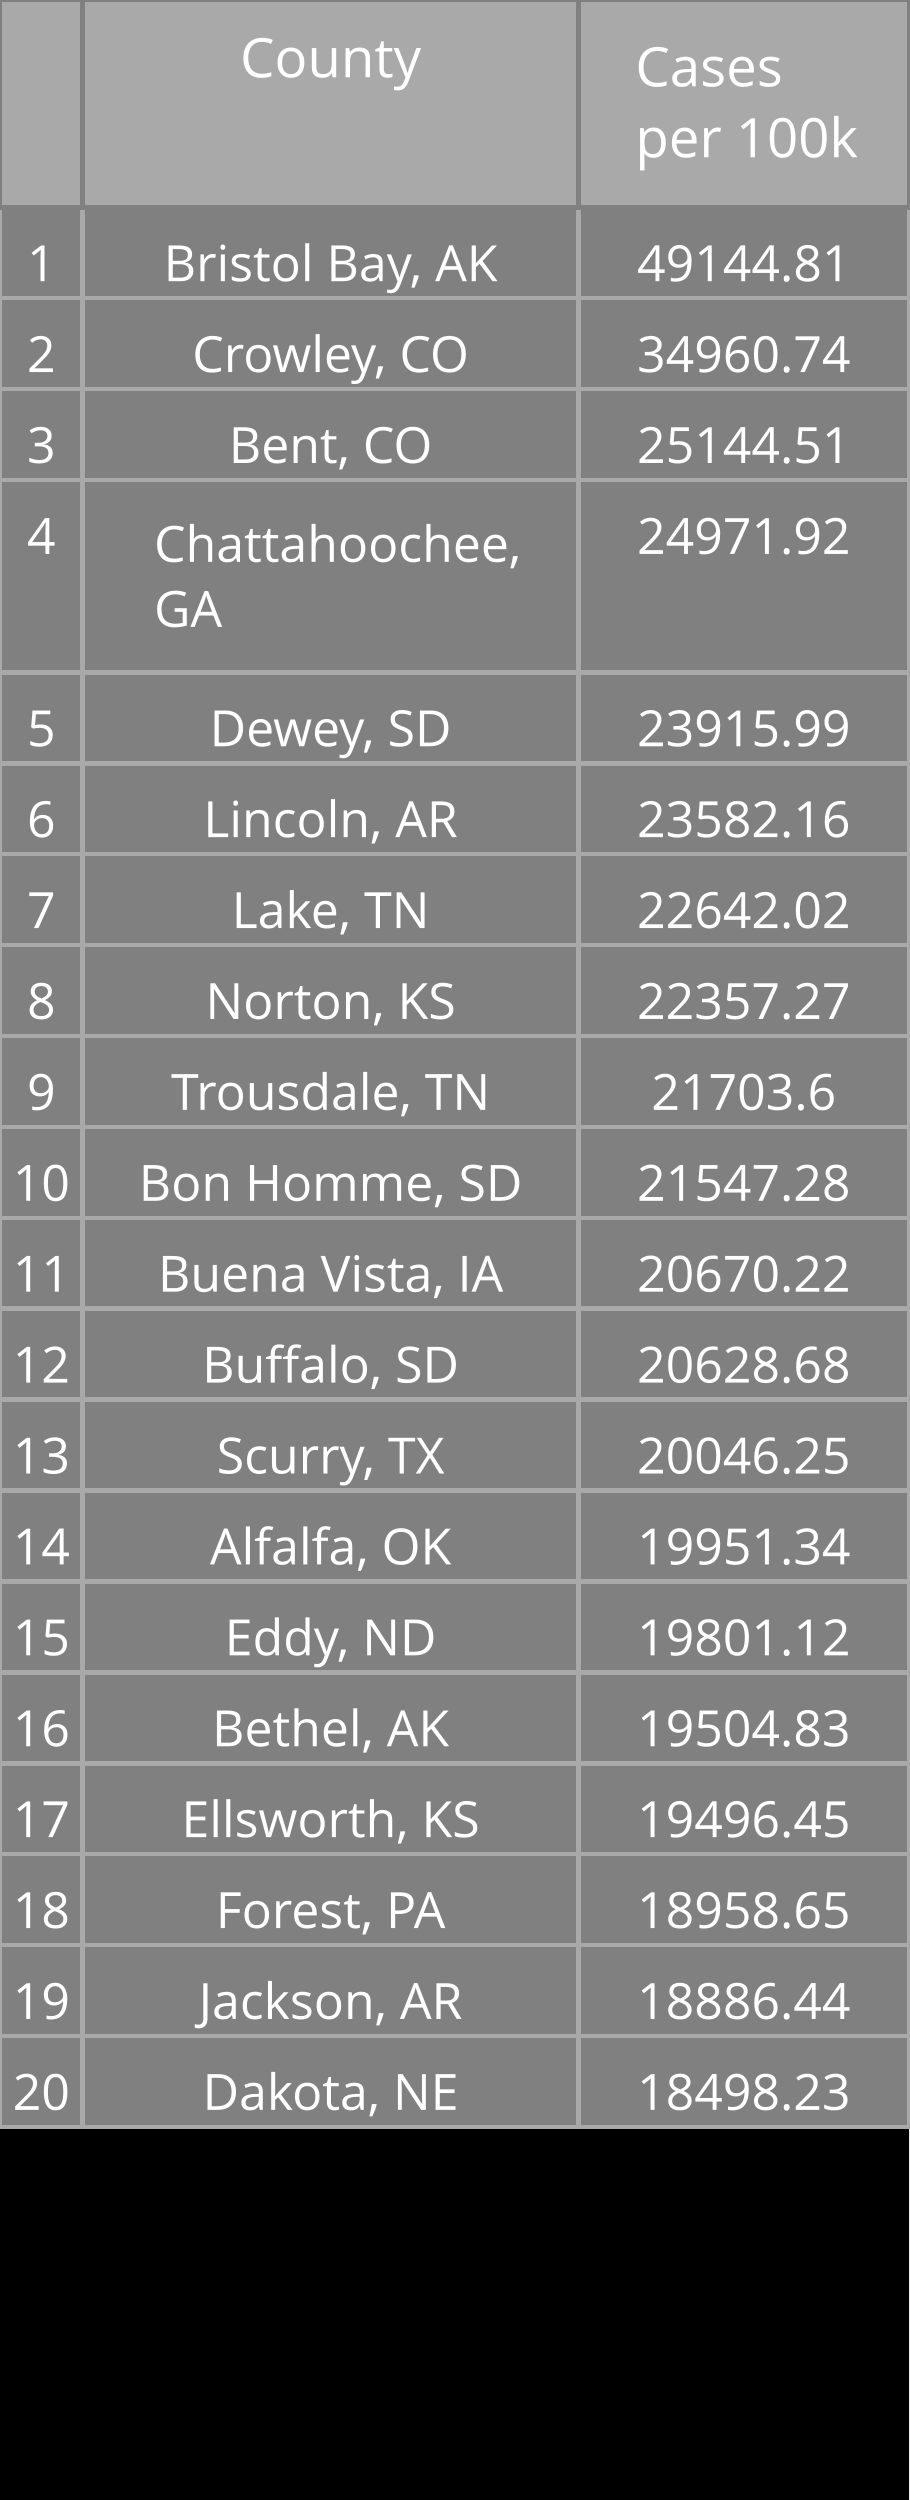
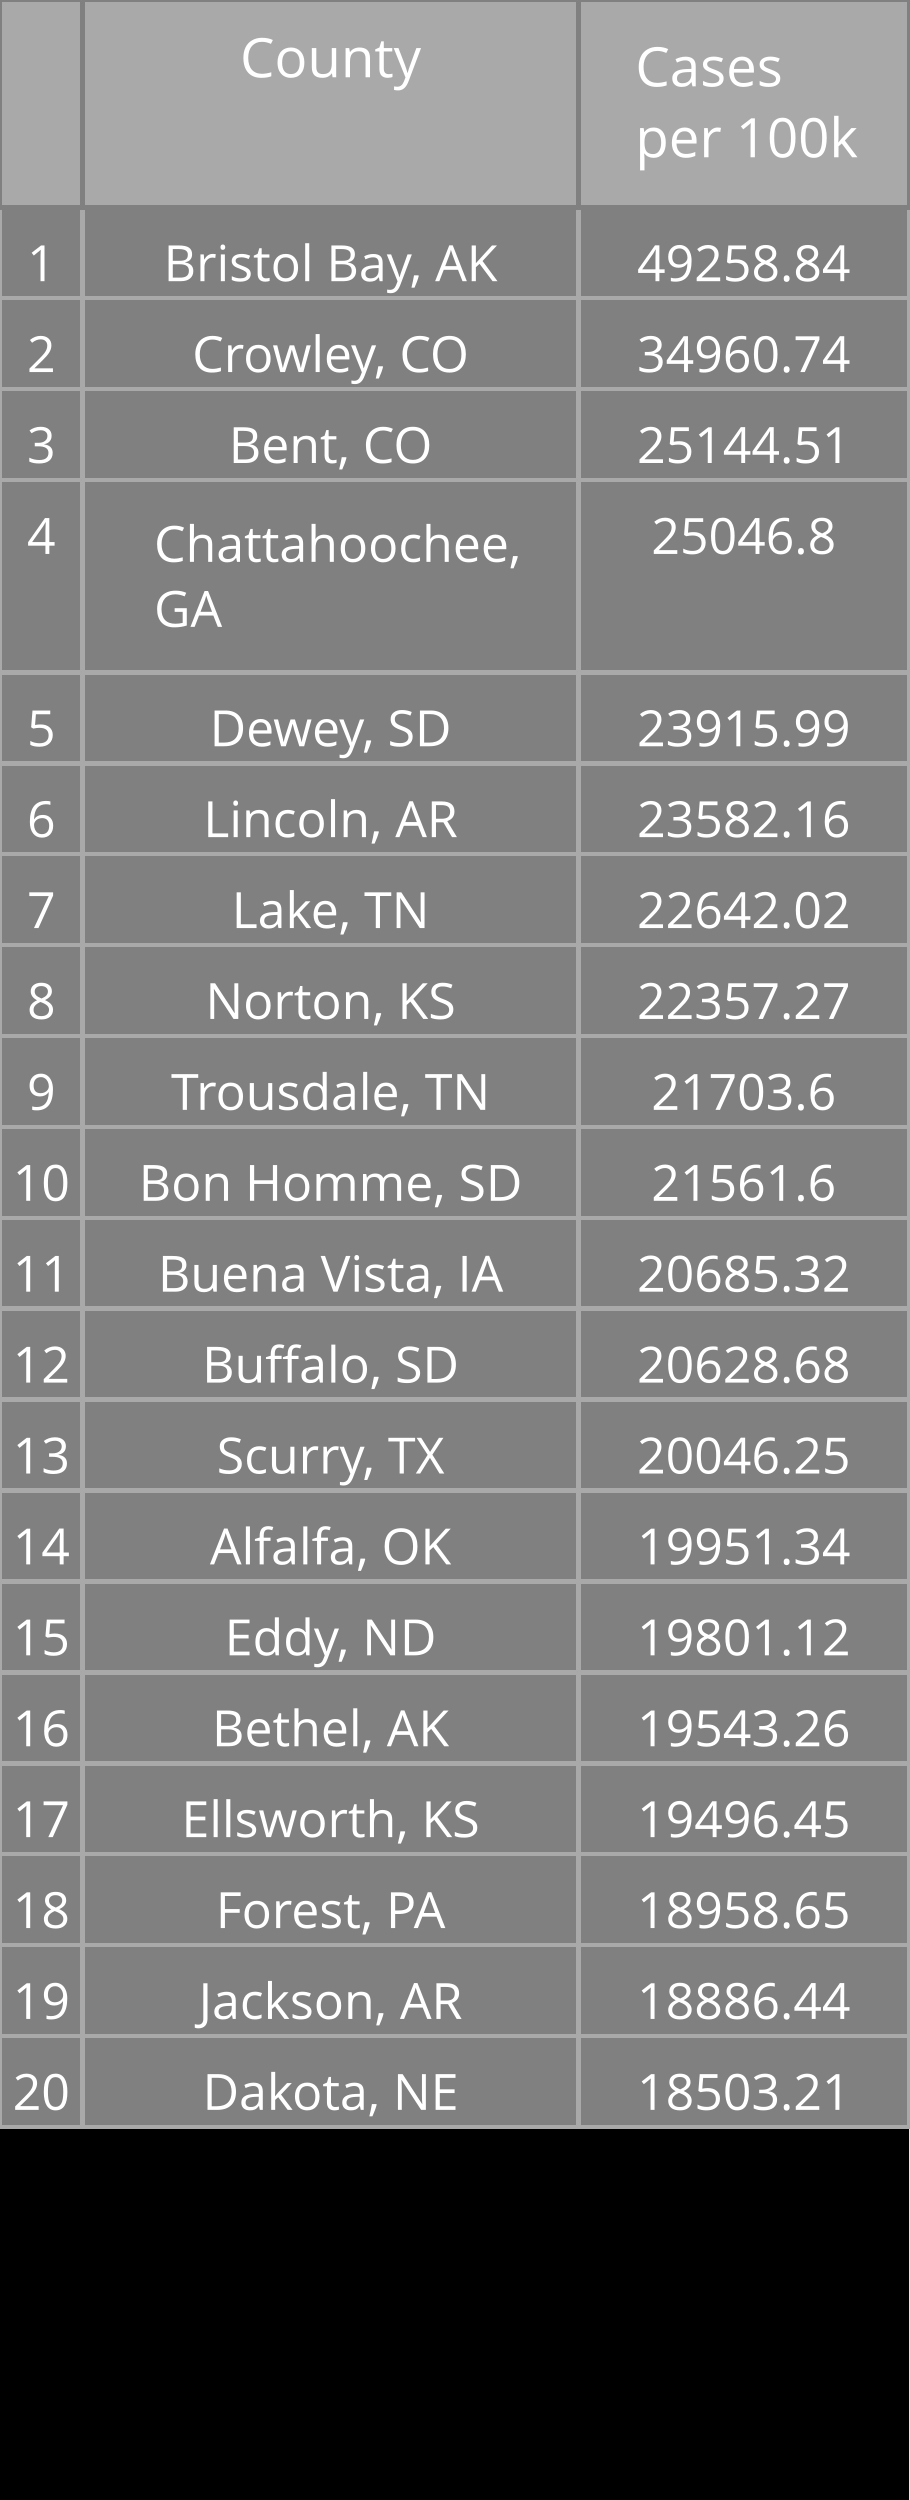
<svg xmlns="http://www.w3.org/2000/svg" class="main-svg" width="200" height="550" style="" viewBox="0 0 200 550">
  <rect x="0" y="0" width="200" height="550" style="fill: rgb(0, 0, 0); fill-opacity: 1;" />
-   <defs id="defs-e04cf3">
+   <defs id="defs-cfd096">
    <g class="clips" />
    <g class="gradients" />
  </defs>
  <g class="bglayer" />
  <g class="layer-below">
    <g class="imagelayer" />
    <g class="shapelayer" />
  </g>
  <g class="cartesianlayer" />
  <g class="polarlayer" />
  <g class="ternarylayer" />
  <g class="geolayer" />
  <g class="funnelarealayer" />
  <g class="pielayer" />
  <g class="treemaplayer" />
  <g class="sunburstlayer" />
  <g class="glimages" />
  <g class="table" overflow="visible" width="200" height="550" transform="translate(0,0)" style="box-sizing: content-box; position: absolute; left: 0px; overflow: visible; shape-rendering: crispedges; pointer-events: all;">
-     <g class="table-control-view" transform="translate(0 0)" clip-path="url('#clipe04cf3_scrollAreaBottomClip_33814atrue')" style="box-sizing: content-box;">
+     <g class="table-control-view" transform="translate(0 0)" clip-path="url('#clipcfd096_scrollAreaBottomClip_7ad7e3true')" style="box-sizing: content-box;">
      <rect class="scroll-background" fill="none" width="200" height="550" />
-       <g class="y-column" transform="translate(0 0)" clip-path="url('#clipe04cf3_columnBoundaryClippath_33814atrue_0')">
+       <g class="y-column" transform="translate(0 0)" clip-path="url('#clipcfd096_columnBoundaryClippath_7ad7e3true_0')">
        <g class="column-block" id="cells1" style="cursor: default;" transform="translate(0 0)">
          <g class="column-cells">
            <g class="column-cell" transform="translate(0 45.60938)">
              <rect class="cell-rect" width="18.182" stroke-width="1" style="stroke: rgb(169, 169, 169); stroke-opacity: 1; fill: rgb(128, 128, 128); fill-opacity: 1;" height="20" />
              <g class="cell-text-holder" transform="translate(9.090909 8)" text-anchor="middle" style="shape-rendering: geometricprecision;">
                <text class="cell-text" dy="0.75em" style="cursor: auto; font-family: 'Open Sans', verdana, arial, sans-serif; font-size: 11px; fill: rgb(255, 255, 255); fill-opacity: 1;">1</text>
              </g>
            </g>
            <g class="column-cell" transform="translate(0 65.60938)">
              <rect class="cell-rect" width="18.182" stroke-width="1" style="stroke: rgb(169, 169, 169); stroke-opacity: 1; fill: rgb(128, 128, 128); fill-opacity: 1;" height="20" />
              <g class="cell-text-holder" transform="translate(9.090909 8)" text-anchor="middle" style="shape-rendering: geometricprecision;">
                <text class="cell-text" dy="0.75em" style="cursor: auto; font-family: 'Open Sans', verdana, arial, sans-serif; font-size: 11px; fill: rgb(255, 255, 255); fill-opacity: 1;">2</text>
              </g>
            </g>
            <g class="column-cell" transform="translate(0 85.60938)">
              <rect class="cell-rect" width="18.182" stroke-width="1" style="stroke: rgb(169, 169, 169); stroke-opacity: 1; fill: rgb(128, 128, 128); fill-opacity: 1;" height="20" />
              <g class="cell-text-holder" transform="translate(9.090909 8)" text-anchor="middle" style="shape-rendering: geometricprecision;">
                <text class="cell-text" dy="0.75em" style="cursor: auto; font-family: 'Open Sans', verdana, arial, sans-serif; font-size: 11px; fill: rgb(255, 255, 255); fill-opacity: 1;">3</text>
              </g>
            </g>
            <g class="column-cell" transform="translate(0 105.6094)">
              <rect class="cell-rect" width="18.182" stroke-width="1" style="stroke: rgb(169, 169, 169); stroke-opacity: 1; fill: rgb(128, 128, 128); fill-opacity: 1;" height="42.312" />
              <g class="cell-text-holder" transform="translate(9.090909 8)" text-anchor="middle" style="shape-rendering: geometricprecision;">
                <text class="cell-text" dy="0.75em" style="cursor: auto; font-family: 'Open Sans', verdana, arial, sans-serif; font-size: 11px; fill: rgb(255, 255, 255); fill-opacity: 1;">4</text>
              </g>
            </g>
            <g class="column-cell" transform="translate(0 147.9219)">
              <rect class="cell-rect" width="18.182" stroke-width="1" style="stroke: rgb(169, 169, 169); stroke-opacity: 1; fill: rgb(128, 128, 128); fill-opacity: 1;" height="20" />
              <g class="cell-text-holder" transform="translate(9.090909 8)" text-anchor="middle" style="shape-rendering: geometricprecision;">
                <text class="cell-text" dy="0.75em" style="cursor: auto; font-family: 'Open Sans', verdana, arial, sans-serif; font-size: 11px; fill: rgb(255, 255, 255); fill-opacity: 1;">5</text>
              </g>
            </g>
            <g class="column-cell" transform="translate(0 167.9219)">
              <rect class="cell-rect" width="18.182" stroke-width="1" style="stroke: rgb(169, 169, 169); stroke-opacity: 1; fill: rgb(128, 128, 128); fill-opacity: 1;" height="20" />
              <g class="cell-text-holder" transform="translate(9.090909 8)" text-anchor="middle" style="shape-rendering: geometricprecision;">
                <text class="cell-text" dy="0.75em" style="cursor: auto; font-family: 'Open Sans', verdana, arial, sans-serif; font-size: 11px; fill: rgb(255, 255, 255); fill-opacity: 1;">6</text>
              </g>
            </g>
            <g class="column-cell" transform="translate(0 187.9219)">
              <rect class="cell-rect" width="18.182" stroke-width="1" style="stroke: rgb(169, 169, 169); stroke-opacity: 1; fill: rgb(128, 128, 128); fill-opacity: 1;" height="20" />
              <g class="cell-text-holder" transform="translate(9.090909 8)" text-anchor="middle" style="shape-rendering: geometricprecision;">
                <text class="cell-text" dy="0.75em" style="cursor: auto; font-family: 'Open Sans', verdana, arial, sans-serif; font-size: 11px; fill: rgb(255, 255, 255); fill-opacity: 1;">7</text>
              </g>
            </g>
            <g class="column-cell" transform="translate(0 207.9219)">
              <rect class="cell-rect" width="18.182" stroke-width="1" style="stroke: rgb(169, 169, 169); stroke-opacity: 1; fill: rgb(128, 128, 128); fill-opacity: 1;" height="20" />
              <g class="cell-text-holder" transform="translate(9.090909 8)" text-anchor="middle" style="shape-rendering: geometricprecision;">
                <text class="cell-text" dy="0.75em" style="cursor: auto; font-family: 'Open Sans', verdana, arial, sans-serif; font-size: 11px; fill: rgb(255, 255, 255); fill-opacity: 1;">8</text>
              </g>
            </g>
            <g class="column-cell" transform="translate(0 227.9219)">
              <rect class="cell-rect" width="18.182" stroke-width="1" style="stroke: rgb(169, 169, 169); stroke-opacity: 1; fill: rgb(128, 128, 128); fill-opacity: 1;" height="20" />
              <g class="cell-text-holder" transform="translate(9.090909 8)" text-anchor="middle" style="shape-rendering: geometricprecision;">
                <text class="cell-text" dy="0.75em" style="cursor: auto; font-family: 'Open Sans', verdana, arial, sans-serif; font-size: 11px; fill: rgb(255, 255, 255); fill-opacity: 1;">9</text>
              </g>
            </g>
            <g class="column-cell" transform="translate(0 247.9219)">
              <rect class="cell-rect" width="18.182" stroke-width="1" style="stroke: rgb(169, 169, 169); stroke-opacity: 1; fill: rgb(128, 128, 128); fill-opacity: 1;" height="20" />
              <g class="cell-text-holder" transform="translate(9.090909 8)" text-anchor="middle" style="shape-rendering: geometricprecision;">
                <text class="cell-text" dy="0.75em" style="cursor: auto; font-family: 'Open Sans', verdana, arial, sans-serif; font-size: 11px; fill: rgb(255, 255, 255); fill-opacity: 1;">10</text>
              </g>
            </g>
            <g class="column-cell" transform="translate(0 267.9219)">
              <rect class="cell-rect" width="18.182" stroke-width="1" style="stroke: rgb(169, 169, 169); stroke-opacity: 1; fill: rgb(128, 128, 128); fill-opacity: 1;" height="20" />
              <g class="cell-text-holder" transform="translate(9.090909 8)" text-anchor="middle" style="shape-rendering: geometricprecision;">
                <text class="cell-text" dy="0.75em" style="cursor: auto; font-family: 'Open Sans', verdana, arial, sans-serif; font-size: 11px; fill: rgb(255, 255, 255); fill-opacity: 1;">11</text>
              </g>
            </g>
            <g class="column-cell" transform="translate(0 287.9219)">
              <rect class="cell-rect" width="18.182" stroke-width="1" style="stroke: rgb(169, 169, 169); stroke-opacity: 1; fill: rgb(128, 128, 128); fill-opacity: 1;" height="20" />
              <g class="cell-text-holder" transform="translate(9.090909 8)" text-anchor="middle" style="shape-rendering: geometricprecision;">
                <text class="cell-text" dy="0.75em" style="cursor: auto; font-family: 'Open Sans', verdana, arial, sans-serif; font-size: 11px; fill: rgb(255, 255, 255); fill-opacity: 1;">12</text>
              </g>
            </g>
            <g class="column-cell" transform="translate(0 307.9219)">
              <rect class="cell-rect" width="18.182" stroke-width="1" style="stroke: rgb(169, 169, 169); stroke-opacity: 1; fill: rgb(128, 128, 128); fill-opacity: 1;" height="20" />
              <g class="cell-text-holder" transform="translate(9.090909 8)" text-anchor="middle" style="shape-rendering: geometricprecision;">
                <text class="cell-text" dy="0.75em" style="cursor: auto; font-family: 'Open Sans', verdana, arial, sans-serif; font-size: 11px; fill: rgb(255, 255, 255); fill-opacity: 1;">13</text>
              </g>
            </g>
            <g class="column-cell" transform="translate(0 327.9219)">
              <rect class="cell-rect" width="18.182" stroke-width="1" style="stroke: rgb(169, 169, 169); stroke-opacity: 1; fill: rgb(128, 128, 128); fill-opacity: 1;" height="20" />
              <g class="cell-text-holder" transform="translate(9.090909 8)" text-anchor="middle" style="shape-rendering: geometricprecision;">
                <text class="cell-text" dy="0.75em" style="cursor: auto; font-family: 'Open Sans', verdana, arial, sans-serif; font-size: 11px; fill: rgb(255, 255, 255); fill-opacity: 1;">14</text>
              </g>
            </g>
            <g class="column-cell" transform="translate(0 347.9219)">
              <rect class="cell-rect" width="18.182" stroke-width="1" style="stroke: rgb(169, 169, 169); stroke-opacity: 1; fill: rgb(128, 128, 128); fill-opacity: 1;" height="20" />
              <g class="cell-text-holder" transform="translate(9.090909 8)" text-anchor="middle" style="shape-rendering: geometricprecision;">
                <text class="cell-text" dy="0.75em" style="cursor: auto; font-family: 'Open Sans', verdana, arial, sans-serif; font-size: 11px; fill: rgb(255, 255, 255); fill-opacity: 1;">15</text>
              </g>
            </g>
            <g class="column-cell" transform="translate(0 367.9219)">
              <rect class="cell-rect" width="18.182" stroke-width="1" style="stroke: rgb(169, 169, 169); stroke-opacity: 1; fill: rgb(128, 128, 128); fill-opacity: 1;" height="20" />
              <g class="cell-text-holder" transform="translate(9.090909 8)" text-anchor="middle" style="shape-rendering: geometricprecision;">
                <text class="cell-text" dy="0.75em" style="cursor: auto; font-family: 'Open Sans', verdana, arial, sans-serif; font-size: 11px; fill: rgb(255, 255, 255); fill-opacity: 1;">16</text>
              </g>
            </g>
            <g class="column-cell" transform="translate(0 387.9219)">
              <rect class="cell-rect" width="18.182" stroke-width="1" style="stroke: rgb(169, 169, 169); stroke-opacity: 1; fill: rgb(128, 128, 128); fill-opacity: 1;" height="20" />
              <g class="cell-text-holder" transform="translate(9.090909 8)" text-anchor="middle" style="shape-rendering: geometricprecision;">
                <text class="cell-text" dy="0.75em" style="cursor: auto; font-family: 'Open Sans', verdana, arial, sans-serif; font-size: 11px; fill: rgb(255, 255, 255); fill-opacity: 1;">17</text>
              </g>
            </g>
            <g class="column-cell" transform="translate(0 407.9219)">
              <rect class="cell-rect" width="18.182" stroke-width="1" style="stroke: rgb(169, 169, 169); stroke-opacity: 1; fill: rgb(128, 128, 128); fill-opacity: 1;" height="20" />
              <g class="cell-text-holder" transform="translate(9.090909 8)" text-anchor="middle" style="shape-rendering: geometricprecision;">
                <text class="cell-text" dy="0.75em" style="cursor: auto; font-family: 'Open Sans', verdana, arial, sans-serif; font-size: 11px; fill: rgb(255, 255, 255); fill-opacity: 1;">18</text>
              </g>
            </g>
            <g class="column-cell" transform="translate(0 427.9219)">
              <rect class="cell-rect" width="18.182" stroke-width="1" style="stroke: rgb(169, 169, 169); stroke-opacity: 1; fill: rgb(128, 128, 128); fill-opacity: 1;" height="20" />
              <g class="cell-text-holder" transform="translate(9.090909 8)" text-anchor="middle" style="shape-rendering: geometricprecision;">
                <text class="cell-text" dy="0.75em" style="cursor: auto; font-family: 'Open Sans', verdana, arial, sans-serif; font-size: 11px; fill: rgb(255, 255, 255); fill-opacity: 1;">19</text>
              </g>
            </g>
            <g class="column-cell" transform="translate(0 447.9219)">
              <rect class="cell-rect" width="18.182" stroke-width="1" style="stroke: rgb(169, 169, 169); stroke-opacity: 1; fill: rgb(128, 128, 128); fill-opacity: 1;" height="20" />
              <g class="cell-text-holder" transform="translate(9.090909 8)" text-anchor="middle" style="shape-rendering: geometricprecision;">
                <text class="cell-text" dy="0.75em" style="cursor: auto; font-family: 'Open Sans', verdana, arial, sans-serif; font-size: 11px; fill: rgb(255, 255, 255); fill-opacity: 1;">20</text>
              </g>
            </g>
          </g>
        </g>
        <g class="column-block" id="cells2" style="cursor: default;" transform="translate(0 0)">
          <g class="column-cells" />
        </g>
        <g class="column-block" id="header" style="cursor: ew-resize;">
          <g class="column-cells">
            <g class="column-cell" transform="translate(0 0)">
              <rect class="cell-rect" width="18.182" stroke-width="1" style="stroke: rgb(128, 128, 128); stroke-opacity: 1; fill: rgb(169, 169, 169); fill-opacity: 1;" height="45.609" />
              <g class="cell-text-holder" transform="translate(9.090909 8)" text-anchor="middle" style="shape-rendering: geometricprecision;">
                <text class="cell-text" dy="0.75em" style="cursor: auto; font-family: 'Open Sans', verdana, arial, sans-serif; font-size: 12px; fill: rgb(255, 255, 255); fill-opacity: 1;" />
              </g>
            </g>
          </g>
        </g>
        <g class="column-boundary" />
-         <clipPath class="column-boundary-clippath" id="clipe04cf3_columnBoundaryClippath_33814atrue_0">
+         <clipPath class="column-boundary-clippath" id="clipcfd096_columnBoundaryClippath_7ad7e3true_0">
          <rect class="column-boundary-rect" fill="none" width="20.182" height="557" x="-1" y="-1" />
        </clipPath>
      </g>
-       <g class="y-column" transform="translate(18.18182 0)" clip-path="url('#clipe04cf3_columnBoundaryClippath_33814atrue_1')">
+       <g class="y-column" transform="translate(18.18182 0)" clip-path="url('#clipcfd096_columnBoundaryClippath_7ad7e3true_1')">
        <g class="column-block" id="cells1" style="cursor: default;" transform="translate(0 0)">
          <g class="column-cells">
            <g class="column-cell" transform="translate(0 45.60938)">
              <rect class="cell-rect" width="109.091" stroke-width="1" style="stroke: rgb(169, 169, 169); stroke-opacity: 1; fill: rgb(128, 128, 128); fill-opacity: 1;" height="20" />
              <g class="cell-text-holder" transform="translate(54.54545 8)" text-anchor="middle" style="shape-rendering: geometricprecision;">
                <text class="cell-text" dy="0.75em" x="0" y="0" style="cursor: auto; font-family: 'Open Sans', verdana, arial, sans-serif; font-size: 11px; fill: rgb(255, 255, 255); fill-opacity: 1; white-space: pre;">Bristol Bay, AK</text>
              </g>
            </g>
            <g class="column-cell" transform="translate(0 65.60938)">
              <rect class="cell-rect" width="109.091" stroke-width="1" style="stroke: rgb(169, 169, 169); stroke-opacity: 1; fill: rgb(128, 128, 128); fill-opacity: 1;" height="20" />
              <g class="cell-text-holder" transform="translate(54.54545 8)" text-anchor="middle" style="shape-rendering: geometricprecision;">
                <text class="cell-text" dy="0.75em" x="0" y="0" style="cursor: auto; font-family: 'Open Sans', verdana, arial, sans-serif; font-size: 11px; fill: rgb(255, 255, 255); fill-opacity: 1; white-space: pre;">Crowley, CO</text>
              </g>
            </g>
            <g class="column-cell" transform="translate(0 85.60938)">
              <rect class="cell-rect" width="109.091" stroke-width="1" style="stroke: rgb(169, 169, 169); stroke-opacity: 1; fill: rgb(128, 128, 128); fill-opacity: 1;" height="20" />
              <g class="cell-text-holder" transform="translate(54.54545 8)" text-anchor="middle" style="shape-rendering: geometricprecision;">
                <text class="cell-text" dy="0.75em" x="0" y="0" style="cursor: auto; font-family: 'Open Sans', verdana, arial, sans-serif; font-size: 11px; fill: rgb(255, 255, 255); fill-opacity: 1; white-space: pre;">Bent, CO</text>
              </g>
            </g>
            <g class="column-cell" transform="translate(0 105.6094)">
              <rect class="cell-rect" width="109.091" stroke-width="1" style="stroke: rgb(169, 169, 169); stroke-opacity: 1; fill: rgb(128, 128, 128); fill-opacity: 1;" height="42.312" />
              <g class="cell-text-holder" transform="translate(15.70952 18)" style="shape-rendering: geometricprecision;">
                <text class="cell-text" dy="0" x="0" y="0" style="cursor: auto; font-family: 'Open Sans', verdana, arial, sans-serif; font-size: 11px; fill: rgb(255, 255, 255); fill-opacity: 1; white-space: pre;">
                  <tspan class="line" dy="0em" x="0" y="0">Chattahoochee,</tspan>
                  <tspan class="line" dy="1.3em" x="0" y="0">GA</tspan>
                </text>
              </g>
            </g>
            <g class="column-cell" transform="translate(0 147.9219)">
              <rect class="cell-rect" width="109.091" stroke-width="1" style="stroke: rgb(169, 169, 169); stroke-opacity: 1; fill: rgb(128, 128, 128); fill-opacity: 1;" height="20" />
              <g class="cell-text-holder" transform="translate(54.54545 8)" text-anchor="middle" style="shape-rendering: geometricprecision;">
                <text class="cell-text" dy="0.75em" x="0" y="0" style="cursor: auto; font-family: 'Open Sans', verdana, arial, sans-serif; font-size: 11px; fill: rgb(255, 255, 255); fill-opacity: 1; white-space: pre;">Dewey, SD</text>
              </g>
            </g>
            <g class="column-cell" transform="translate(0 167.9219)">
              <rect class="cell-rect" width="109.091" stroke-width="1" style="stroke: rgb(169, 169, 169); stroke-opacity: 1; fill: rgb(128, 128, 128); fill-opacity: 1;" height="20" />
              <g class="cell-text-holder" transform="translate(54.54545 8)" text-anchor="middle" style="shape-rendering: geometricprecision;">
                <text class="cell-text" dy="0.75em" x="0" y="0" style="cursor: auto; font-family: 'Open Sans', verdana, arial, sans-serif; font-size: 11px; fill: rgb(255, 255, 255); fill-opacity: 1; white-space: pre;">Lincoln, AR</text>
              </g>
            </g>
            <g class="column-cell" transform="translate(0 187.9219)">
              <rect class="cell-rect" width="109.091" stroke-width="1" style="stroke: rgb(169, 169, 169); stroke-opacity: 1; fill: rgb(128, 128, 128); fill-opacity: 1;" height="20" />
              <g class="cell-text-holder" transform="translate(54.54545 8)" text-anchor="middle" style="shape-rendering: geometricprecision;">
                <text class="cell-text" dy="0.75em" x="0" y="0" style="cursor: auto; font-family: 'Open Sans', verdana, arial, sans-serif; font-size: 11px; fill: rgb(255, 255, 255); fill-opacity: 1; white-space: pre;">Lake, TN</text>
              </g>
            </g>
            <g class="column-cell" transform="translate(0 207.9219)">
              <rect class="cell-rect" width="109.091" stroke-width="1" style="stroke: rgb(169, 169, 169); stroke-opacity: 1; fill: rgb(128, 128, 128); fill-opacity: 1;" height="20" />
              <g class="cell-text-holder" transform="translate(54.54545 8)" text-anchor="middle" style="shape-rendering: geometricprecision;">
                <text class="cell-text" dy="0.75em" x="0" y="0" style="cursor: auto; font-family: 'Open Sans', verdana, arial, sans-serif; font-size: 11px; fill: rgb(255, 255, 255); fill-opacity: 1; white-space: pre;">Norton, KS</text>
              </g>
            </g>
            <g class="column-cell" transform="translate(0 227.9219)">
              <rect class="cell-rect" width="109.091" stroke-width="1" style="stroke: rgb(169, 169, 169); stroke-opacity: 1; fill: rgb(128, 128, 128); fill-opacity: 1;" height="20" />
              <g class="cell-text-holder" transform="translate(54.54545 8)" text-anchor="middle" style="shape-rendering: geometricprecision;">
                <text class="cell-text" dy="0.75em" x="0" y="0" style="cursor: auto; font-family: 'Open Sans', verdana, arial, sans-serif; font-size: 11px; fill: rgb(255, 255, 255); fill-opacity: 1; white-space: pre;">Trousdale, TN</text>
              </g>
            </g>
            <g class="column-cell" transform="translate(0 247.9219)">
              <rect class="cell-rect" width="109.091" stroke-width="1" style="stroke: rgb(169, 169, 169); stroke-opacity: 1; fill: rgb(128, 128, 128); fill-opacity: 1;" height="20" />
              <g class="cell-text-holder" transform="translate(54.54545 8)" text-anchor="middle" style="shape-rendering: geometricprecision;">
                <text class="cell-text" dy="0.75em" x="0" y="0" style="cursor: auto; font-family: 'Open Sans', verdana, arial, sans-serif; font-size: 11px; fill: rgb(255, 255, 255); fill-opacity: 1; white-space: pre;">Bon Homme, SD</text>
              </g>
            </g>
            <g class="column-cell" transform="translate(0 267.9219)">
              <rect class="cell-rect" width="109.091" stroke-width="1" style="stroke: rgb(169, 169, 169); stroke-opacity: 1; fill: rgb(128, 128, 128); fill-opacity: 1;" height="20" />
              <g class="cell-text-holder" transform="translate(54.54545 8)" text-anchor="middle" style="shape-rendering: geometricprecision;">
                <text class="cell-text" dy="0.75em" x="0" y="0" style="cursor: auto; font-family: 'Open Sans', verdana, arial, sans-serif; font-size: 11px; fill: rgb(255, 255, 255); fill-opacity: 1; white-space: pre;">Buena Vista, IA</text>
              </g>
            </g>
            <g class="column-cell" transform="translate(0 287.9219)">
              <rect class="cell-rect" width="109.091" stroke-width="1" style="stroke: rgb(169, 169, 169); stroke-opacity: 1; fill: rgb(128, 128, 128); fill-opacity: 1;" height="20" />
              <g class="cell-text-holder" transform="translate(54.54545 8)" text-anchor="middle" style="shape-rendering: geometricprecision;">
                <text class="cell-text" dy="0.75em" x="0" y="0" style="cursor: auto; font-family: 'Open Sans', verdana, arial, sans-serif; font-size: 11px; fill: rgb(255, 255, 255); fill-opacity: 1; white-space: pre;">Buffalo, SD</text>
              </g>
            </g>
            <g class="column-cell" transform="translate(0 307.9219)">
              <rect class="cell-rect" width="109.091" stroke-width="1" style="stroke: rgb(169, 169, 169); stroke-opacity: 1; fill: rgb(128, 128, 128); fill-opacity: 1;" height="20" />
              <g class="cell-text-holder" transform="translate(54.54545 8)" text-anchor="middle" style="shape-rendering: geometricprecision;">
                <text class="cell-text" dy="0.75em" x="0" y="0" style="cursor: auto; font-family: 'Open Sans', verdana, arial, sans-serif; font-size: 11px; fill: rgb(255, 255, 255); fill-opacity: 1; white-space: pre;">Scurry, TX</text>
              </g>
            </g>
            <g class="column-cell" transform="translate(0 327.9219)">
              <rect class="cell-rect" width="109.091" stroke-width="1" style="stroke: rgb(169, 169, 169); stroke-opacity: 1; fill: rgb(128, 128, 128); fill-opacity: 1;" height="20" />
              <g class="cell-text-holder" transform="translate(54.54545 8)" text-anchor="middle" style="shape-rendering: geometricprecision;">
                <text class="cell-text" dy="0.75em" x="0" y="0" style="cursor: auto; font-family: 'Open Sans', verdana, arial, sans-serif; font-size: 11px; fill: rgb(255, 255, 255); fill-opacity: 1; white-space: pre;">Alfalfa, OK</text>
              </g>
            </g>
            <g class="column-cell" transform="translate(0 347.9219)">
              <rect class="cell-rect" width="109.091" stroke-width="1" style="stroke: rgb(169, 169, 169); stroke-opacity: 1; fill: rgb(128, 128, 128); fill-opacity: 1;" height="20" />
              <g class="cell-text-holder" transform="translate(54.54545 8)" text-anchor="middle" style="shape-rendering: geometricprecision;">
                <text class="cell-text" dy="0.75em" x="0" y="0" style="cursor: auto; font-family: 'Open Sans', verdana, arial, sans-serif; font-size: 11px; fill: rgb(255, 255, 255); fill-opacity: 1; white-space: pre;">Eddy, ND</text>
              </g>
            </g>
            <g class="column-cell" transform="translate(0 367.9219)">
              <rect class="cell-rect" width="109.091" stroke-width="1" style="stroke: rgb(169, 169, 169); stroke-opacity: 1; fill: rgb(128, 128, 128); fill-opacity: 1;" height="20" />
              <g class="cell-text-holder" transform="translate(54.54545 8)" text-anchor="middle" style="shape-rendering: geometricprecision;">
                <text class="cell-text" dy="0.75em" x="0" y="0" style="cursor: auto; font-family: 'Open Sans', verdana, arial, sans-serif; font-size: 11px; fill: rgb(255, 255, 255); fill-opacity: 1; white-space: pre;">Bethel, AK</text>
              </g>
            </g>
            <g class="column-cell" transform="translate(0 387.9219)">
              <rect class="cell-rect" width="109.091" stroke-width="1" style="stroke: rgb(169, 169, 169); stroke-opacity: 1; fill: rgb(128, 128, 128); fill-opacity: 1;" height="20" />
              <g class="cell-text-holder" transform="translate(54.54545 8)" text-anchor="middle" style="shape-rendering: geometricprecision;">
                <text class="cell-text" dy="0.75em" x="0" y="0" style="cursor: auto; font-family: 'Open Sans', verdana, arial, sans-serif; font-size: 11px; fill: rgb(255, 255, 255); fill-opacity: 1; white-space: pre;">Ellsworth, KS</text>
              </g>
            </g>
            <g class="column-cell" transform="translate(0 407.9219)">
              <rect class="cell-rect" width="109.091" stroke-width="1" style="stroke: rgb(169, 169, 169); stroke-opacity: 1; fill: rgb(128, 128, 128); fill-opacity: 1;" height="20" />
              <g class="cell-text-holder" transform="translate(54.54545 8)" text-anchor="middle" style="shape-rendering: geometricprecision;">
                <text class="cell-text" dy="0.75em" x="0" y="0" style="cursor: auto; font-family: 'Open Sans', verdana, arial, sans-serif; font-size: 11px; fill: rgb(255, 255, 255); fill-opacity: 1; white-space: pre;">Forest, PA</text>
              </g>
            </g>
            <g class="column-cell" transform="translate(0 427.9219)">
              <rect class="cell-rect" width="109.091" stroke-width="1" style="stroke: rgb(169, 169, 169); stroke-opacity: 1; fill: rgb(128, 128, 128); fill-opacity: 1;" height="20" />
              <g class="cell-text-holder" transform="translate(54.54545 8)" text-anchor="middle" style="shape-rendering: geometricprecision;">
                <text class="cell-text" dy="0.75em" x="0" y="0" style="cursor: auto; font-family: 'Open Sans', verdana, arial, sans-serif; font-size: 11px; fill: rgb(255, 255, 255); fill-opacity: 1; white-space: pre;">Jackson, AR</text>
              </g>
            </g>
            <g class="column-cell" transform="translate(0 447.9219)">
              <rect class="cell-rect" width="109.091" stroke-width="1" style="stroke: rgb(169, 169, 169); stroke-opacity: 1; fill: rgb(128, 128, 128); fill-opacity: 1;" height="20" />
              <g class="cell-text-holder" transform="translate(54.54545 8)" text-anchor="middle" style="shape-rendering: geometricprecision;">
                <text class="cell-text" dy="0.75em" x="0" y="0" style="cursor: auto; font-family: 'Open Sans', verdana, arial, sans-serif; font-size: 11px; fill: rgb(255, 255, 255); fill-opacity: 1; white-space: pre;">Dakota, NE</text>
              </g>
            </g>
          </g>
        </g>
        <g class="column-block" id="cells2" style="cursor: default;" transform="translate(0 0)">
          <g class="column-cells" />
        </g>
        <g class="column-block" id="header" style="cursor: ew-resize;">
          <g class="column-cells">
            <g class="column-cell" transform="translate(0 0)">
              <rect class="cell-rect" width="109.091" stroke-width="1" style="stroke: rgb(128, 128, 128); stroke-opacity: 1; fill: rgb(169, 169, 169); fill-opacity: 1;" height="45.609" />
              <g class="cell-text-holder" transform="translate(54.54545 8)" text-anchor="middle" style="shape-rendering: geometricprecision;">
                <text class="cell-text" dy="0.75em" style="cursor: auto; font-family: 'Open Sans', verdana, arial, sans-serif; font-size: 12px; fill: rgb(255, 255, 255); fill-opacity: 1;">County</text>
              </g>
            </g>
          </g>
        </g>
        <g class="column-boundary" />
-         <clipPath class="column-boundary-clippath" id="clipe04cf3_columnBoundaryClippath_33814atrue_1">
+         <clipPath class="column-boundary-clippath" id="clipcfd096_columnBoundaryClippath_7ad7e3true_1">
          <rect class="column-boundary-rect" fill="none" width="111.091" height="557" x="-1" y="-1" />
        </clipPath>
      </g>
-       <g class="y-column" transform="translate(127.2727 0)" clip-path="url('#clipe04cf3_columnBoundaryClippath_33814atrue_2')">
+       <g class="y-column" transform="translate(127.2727 0)" clip-path="url('#clipcfd096_columnBoundaryClippath_7ad7e3true_2')">
        <g class="column-block" id="cells1" style="cursor: default;" transform="translate(0 0)">
          <g class="column-cells">
            <g class="column-cell" transform="translate(0 45.60938)">
              <rect class="cell-rect" width="72.727" stroke-width="1" style="stroke: rgb(169, 169, 169); stroke-opacity: 1; fill: rgb(128, 128, 128); fill-opacity: 1;" height="20" />
              <g class="cell-text-holder" transform="translate(36.36364 8)" text-anchor="middle" style="shape-rendering: geometricprecision;">
-                 <text class="cell-text" dy="0.75em" style="cursor: auto; font-family: 'Open Sans', verdana, arial, sans-serif; font-size: 11px; fill: rgb(255, 255, 255); fill-opacity: 1;">49144.81</text>
+                 <text class="cell-text" dy="0.75em" style="cursor: auto; font-family: 'Open Sans', verdana, arial, sans-serif; font-size: 11px; fill: rgb(255, 255, 255); fill-opacity: 1;">49258.84</text>
              </g>
            </g>
            <g class="column-cell" transform="translate(0 65.60938)">
              <rect class="cell-rect" width="72.727" stroke-width="1" style="stroke: rgb(169, 169, 169); stroke-opacity: 1; fill: rgb(128, 128, 128); fill-opacity: 1;" height="20" />
              <g class="cell-text-holder" transform="translate(36.36364 8)" text-anchor="middle" style="shape-rendering: geometricprecision;">
                <text class="cell-text" dy="0.75em" style="cursor: auto; font-family: 'Open Sans', verdana, arial, sans-serif; font-size: 11px; fill: rgb(255, 255, 255); fill-opacity: 1;">34960.74</text>
              </g>
            </g>
            <g class="column-cell" transform="translate(0 85.60938)">
              <rect class="cell-rect" width="72.727" stroke-width="1" style="stroke: rgb(169, 169, 169); stroke-opacity: 1; fill: rgb(128, 128, 128); fill-opacity: 1;" height="20" />
              <g class="cell-text-holder" transform="translate(36.36364 8)" text-anchor="middle" style="shape-rendering: geometricprecision;">
                <text class="cell-text" dy="0.75em" style="cursor: auto; font-family: 'Open Sans', verdana, arial, sans-serif; font-size: 11px; fill: rgb(255, 255, 255); fill-opacity: 1;">25144.51</text>
              </g>
            </g>
            <g class="column-cell" transform="translate(0 105.6094)">
              <rect class="cell-rect" width="72.727" stroke-width="1" style="stroke: rgb(169, 169, 169); stroke-opacity: 1; fill: rgb(128, 128, 128); fill-opacity: 1;" height="42.312" />
              <g class="cell-text-holder" transform="translate(36.36364 8)" text-anchor="middle" style="shape-rendering: geometricprecision;">
-                 <text class="cell-text" dy="0.75em" style="cursor: auto; font-family: 'Open Sans', verdana, arial, sans-serif; font-size: 11px; fill: rgb(255, 255, 255); fill-opacity: 1;">24971.92</text>
+                 <text class="cell-text" dy="0.75em" style="cursor: auto; font-family: 'Open Sans', verdana, arial, sans-serif; font-size: 11px; fill: rgb(255, 255, 255); fill-opacity: 1;">25046.8</text>
              </g>
            </g>
            <g class="column-cell" transform="translate(0 147.9219)">
              <rect class="cell-rect" width="72.727" stroke-width="1" style="stroke: rgb(169, 169, 169); stroke-opacity: 1; fill: rgb(128, 128, 128); fill-opacity: 1;" height="20" />
              <g class="cell-text-holder" transform="translate(36.36364 8)" text-anchor="middle" style="shape-rendering: geometricprecision;">
                <text class="cell-text" dy="0.75em" style="cursor: auto; font-family: 'Open Sans', verdana, arial, sans-serif; font-size: 11px; fill: rgb(255, 255, 255); fill-opacity: 1;">23915.99</text>
              </g>
            </g>
            <g class="column-cell" transform="translate(0 167.9219)">
              <rect class="cell-rect" width="72.727" stroke-width="1" style="stroke: rgb(169, 169, 169); stroke-opacity: 1; fill: rgb(128, 128, 128); fill-opacity: 1;" height="20" />
              <g class="cell-text-holder" transform="translate(36.36364 8)" text-anchor="middle" style="shape-rendering: geometricprecision;">
                <text class="cell-text" dy="0.75em" style="cursor: auto; font-family: 'Open Sans', verdana, arial, sans-serif; font-size: 11px; fill: rgb(255, 255, 255); fill-opacity: 1;">23582.16</text>
              </g>
            </g>
            <g class="column-cell" transform="translate(0 187.9219)">
              <rect class="cell-rect" width="72.727" stroke-width="1" style="stroke: rgb(169, 169, 169); stroke-opacity: 1; fill: rgb(128, 128, 128); fill-opacity: 1;" height="20" />
              <g class="cell-text-holder" transform="translate(36.36364 8)" text-anchor="middle" style="shape-rendering: geometricprecision;">
                <text class="cell-text" dy="0.75em" style="cursor: auto; font-family: 'Open Sans', verdana, arial, sans-serif; font-size: 11px; fill: rgb(255, 255, 255); fill-opacity: 1;">22642.02</text>
              </g>
            </g>
            <g class="column-cell" transform="translate(0 207.9219)">
              <rect class="cell-rect" width="72.727" stroke-width="1" style="stroke: rgb(169, 169, 169); stroke-opacity: 1; fill: rgb(128, 128, 128); fill-opacity: 1;" height="20" />
              <g class="cell-text-holder" transform="translate(36.36364 8)" text-anchor="middle" style="shape-rendering: geometricprecision;">
                <text class="cell-text" dy="0.75em" style="cursor: auto; font-family: 'Open Sans', verdana, arial, sans-serif; font-size: 11px; fill: rgb(255, 255, 255); fill-opacity: 1;">22357.27</text>
              </g>
            </g>
            <g class="column-cell" transform="translate(0 227.9219)">
              <rect class="cell-rect" width="72.727" stroke-width="1" style="stroke: rgb(169, 169, 169); stroke-opacity: 1; fill: rgb(128, 128, 128); fill-opacity: 1;" height="20" />
              <g class="cell-text-holder" transform="translate(36.36364 8)" text-anchor="middle" style="shape-rendering: geometricprecision;">
                <text class="cell-text" dy="0.75em" style="cursor: auto; font-family: 'Open Sans', verdana, arial, sans-serif; font-size: 11px; fill: rgb(255, 255, 255); fill-opacity: 1;">21703.6</text>
              </g>
            </g>
            <g class="column-cell" transform="translate(0 247.9219)">
              <rect class="cell-rect" width="72.727" stroke-width="1" style="stroke: rgb(169, 169, 169); stroke-opacity: 1; fill: rgb(128, 128, 128); fill-opacity: 1;" height="20" />
              <g class="cell-text-holder" transform="translate(36.36364 8)" text-anchor="middle" style="shape-rendering: geometricprecision;">
-                 <text class="cell-text" dy="0.75em" style="cursor: auto; font-family: 'Open Sans', verdana, arial, sans-serif; font-size: 11px; fill: rgb(255, 255, 255); fill-opacity: 1;">21547.28</text>
+                 <text class="cell-text" dy="0.75em" style="cursor: auto; font-family: 'Open Sans', verdana, arial, sans-serif; font-size: 11px; fill: rgb(255, 255, 255); fill-opacity: 1;">21561.6</text>
              </g>
            </g>
            <g class="column-cell" transform="translate(0 267.9219)">
              <rect class="cell-rect" width="72.727" stroke-width="1" style="stroke: rgb(169, 169, 169); stroke-opacity: 1; fill: rgb(128, 128, 128); fill-opacity: 1;" height="20" />
              <g class="cell-text-holder" transform="translate(36.36364 8)" text-anchor="middle" style="shape-rendering: geometricprecision;">
-                 <text class="cell-text" dy="0.75em" style="cursor: auto; font-family: 'Open Sans', verdana, arial, sans-serif; font-size: 11px; fill: rgb(255, 255, 255); fill-opacity: 1;">20670.22</text>
+                 <text class="cell-text" dy="0.75em" style="cursor: auto; font-family: 'Open Sans', verdana, arial, sans-serif; font-size: 11px; fill: rgb(255, 255, 255); fill-opacity: 1;">20685.32</text>
              </g>
            </g>
            <g class="column-cell" transform="translate(0 287.9219)">
              <rect class="cell-rect" width="72.727" stroke-width="1" style="stroke: rgb(169, 169, 169); stroke-opacity: 1; fill: rgb(128, 128, 128); fill-opacity: 1;" height="20" />
              <g class="cell-text-holder" transform="translate(36.36364 8)" text-anchor="middle" style="shape-rendering: geometricprecision;">
                <text class="cell-text" dy="0.75em" style="cursor: auto; font-family: 'Open Sans', verdana, arial, sans-serif; font-size: 11px; fill: rgb(255, 255, 255); fill-opacity: 1;">20628.68</text>
              </g>
            </g>
            <g class="column-cell" transform="translate(0 307.9219)">
              <rect class="cell-rect" width="72.727" stroke-width="1" style="stroke: rgb(169, 169, 169); stroke-opacity: 1; fill: rgb(128, 128, 128); fill-opacity: 1;" height="20" />
              <g class="cell-text-holder" transform="translate(36.36364 8)" text-anchor="middle" style="shape-rendering: geometricprecision;">
                <text class="cell-text" dy="0.75em" style="cursor: auto; font-family: 'Open Sans', verdana, arial, sans-serif; font-size: 11px; fill: rgb(255, 255, 255); fill-opacity: 1;">20046.25</text>
              </g>
            </g>
            <g class="column-cell" transform="translate(0 327.9219)">
              <rect class="cell-rect" width="72.727" stroke-width="1" style="stroke: rgb(169, 169, 169); stroke-opacity: 1; fill: rgb(128, 128, 128); fill-opacity: 1;" height="20" />
              <g class="cell-text-holder" transform="translate(36.36364 8)" text-anchor="middle" style="shape-rendering: geometricprecision;">
                <text class="cell-text" dy="0.75em" style="cursor: auto; font-family: 'Open Sans', verdana, arial, sans-serif; font-size: 11px; fill: rgb(255, 255, 255); fill-opacity: 1;">19951.34</text>
              </g>
            </g>
            <g class="column-cell" transform="translate(0 347.9219)">
              <rect class="cell-rect" width="72.727" stroke-width="1" style="stroke: rgb(169, 169, 169); stroke-opacity: 1; fill: rgb(128, 128, 128); fill-opacity: 1;" height="20" />
              <g class="cell-text-holder" transform="translate(36.36364 8)" text-anchor="middle" style="shape-rendering: geometricprecision;">
                <text class="cell-text" dy="0.75em" style="cursor: auto; font-family: 'Open Sans', verdana, arial, sans-serif; font-size: 11px; fill: rgb(255, 255, 255); fill-opacity: 1;">19801.12</text>
              </g>
            </g>
            <g class="column-cell" transform="translate(0 367.9219)">
              <rect class="cell-rect" width="72.727" stroke-width="1" style="stroke: rgb(169, 169, 169); stroke-opacity: 1; fill: rgb(128, 128, 128); fill-opacity: 1;" height="20" />
              <g class="cell-text-holder" transform="translate(36.36364 8)" text-anchor="middle" style="shape-rendering: geometricprecision;">
-                 <text class="cell-text" dy="0.75em" style="cursor: auto; font-family: 'Open Sans', verdana, arial, sans-serif; font-size: 11px; fill: rgb(255, 255, 255); fill-opacity: 1;">19504.83</text>
+                 <text class="cell-text" dy="0.75em" style="cursor: auto; font-family: 'Open Sans', verdana, arial, sans-serif; font-size: 11px; fill: rgb(255, 255, 255); fill-opacity: 1;">19543.26</text>
              </g>
            </g>
            <g class="column-cell" transform="translate(0 387.9219)">
              <rect class="cell-rect" width="72.727" stroke-width="1" style="stroke: rgb(169, 169, 169); stroke-opacity: 1; fill: rgb(128, 128, 128); fill-opacity: 1;" height="20" />
              <g class="cell-text-holder" transform="translate(36.36364 8)" text-anchor="middle" style="shape-rendering: geometricprecision;">
                <text class="cell-text" dy="0.75em" style="cursor: auto; font-family: 'Open Sans', verdana, arial, sans-serif; font-size: 11px; fill: rgb(255, 255, 255); fill-opacity: 1;">19496.45</text>
              </g>
            </g>
            <g class="column-cell" transform="translate(0 407.9219)">
              <rect class="cell-rect" width="72.727" stroke-width="1" style="stroke: rgb(169, 169, 169); stroke-opacity: 1; fill: rgb(128, 128, 128); fill-opacity: 1;" height="20" />
              <g class="cell-text-holder" transform="translate(36.36364 8)" text-anchor="middle" style="shape-rendering: geometricprecision;">
                <text class="cell-text" dy="0.75em" style="cursor: auto; font-family: 'Open Sans', verdana, arial, sans-serif; font-size: 11px; fill: rgb(255, 255, 255); fill-opacity: 1;">18958.65</text>
              </g>
            </g>
            <g class="column-cell" transform="translate(0 427.9219)">
              <rect class="cell-rect" width="72.727" stroke-width="1" style="stroke: rgb(169, 169, 169); stroke-opacity: 1; fill: rgb(128, 128, 128); fill-opacity: 1;" height="20" />
              <g class="cell-text-holder" transform="translate(36.36364 8)" text-anchor="middle" style="shape-rendering: geometricprecision;">
                <text class="cell-text" dy="0.75em" style="cursor: auto; font-family: 'Open Sans', verdana, arial, sans-serif; font-size: 11px; fill: rgb(255, 255, 255); fill-opacity: 1;">18886.44</text>
              </g>
            </g>
            <g class="column-cell" transform="translate(0 447.9219)">
              <rect class="cell-rect" width="72.727" stroke-width="1" style="stroke: rgb(169, 169, 169); stroke-opacity: 1; fill: rgb(128, 128, 128); fill-opacity: 1;" height="20" />
              <g class="cell-text-holder" transform="translate(36.36364 8)" text-anchor="middle" style="shape-rendering: geometricprecision;">
-                 <text class="cell-text" dy="0.75em" style="cursor: auto; font-family: 'Open Sans', verdana, arial, sans-serif; font-size: 11px; fill: rgb(255, 255, 255); fill-opacity: 1;">18498.23</text>
+                 <text class="cell-text" dy="0.75em" style="cursor: auto; font-family: 'Open Sans', verdana, arial, sans-serif; font-size: 11px; fill: rgb(255, 255, 255); fill-opacity: 1;">18503.21</text>
              </g>
            </g>
          </g>
        </g>
        <g class="column-block" id="cells2" style="cursor: default;" transform="translate(0 0)">
          <g class="column-cells" />
        </g>
        <g class="column-block" id="header" style="cursor: ew-resize;">
          <g class="column-cells">
            <g class="column-cell" transform="translate(0 0)">
              <rect class="cell-rect" width="72.727" stroke-width="1" style="stroke: rgb(128, 128, 128); stroke-opacity: 1; fill: rgb(169, 169, 169); fill-opacity: 1;" height="45.609" />
              <g class="cell-text-holder" style="shape-rendering: geometricprecision;" transform="translate(12.51207 19)">
                <text class="cell-text" dy="0" x="0" y="0" style="cursor: auto; font-family: 'Open Sans', verdana, arial, sans-serif; font-size: 12px; fill: rgb(255, 255, 255); fill-opacity: 1; white-space: pre;">
                  <tspan class="line" dy="0em" x="0" y="0">Cases</tspan>
                  <tspan class="line" dy="1.3em" x="0" y="0">per 100k</tspan>
                </text>
              </g>
            </g>
          </g>
        </g>
        <g class="column-boundary" />
-         <clipPath class="column-boundary-clippath" id="clipe04cf3_columnBoundaryClippath_33814atrue_2">
+         <clipPath class="column-boundary-clippath" id="clipcfd096_columnBoundaryClippath_7ad7e3true_2">
          <rect class="column-boundary-rect" fill="none" width="74.727" height="557" x="-1" y="-1" />
        </clipPath>
      </g>
      <g class="scrollbar-kit" transform="translate(209 45.60938)" style="shape-rendering: geometricprecision;">
        <g class="scrollbar">
          <g class="scrollbar-slider" transform="translate(0 0)" />
        </g>
      </g>
-       <clipPath class="scroll-area-clip" id="clipe04cf3_scrollAreaBottomClip_33814atrue">
+       <clipPath class="scroll-area-clip" id="clipcfd096_scrollAreaBottomClip_7ad7e3true">
        <rect class="scroll-area-clip-rect" x="-45" y="-5" fill="none" width="290" height="555" />
      </clipPath>
    </g>
  </g>
-   <defs id="topdefs-e04cf3">
+   <defs id="topdefs-cfd096">
    <g class="clips" />
  </defs>
  <g class="layer-above">
    <g class="imagelayer" />
    <g class="shapelayer" />
  </g>
  <g class="infolayer">
    <g class="g-gtitle" />
  </g>
</svg>
